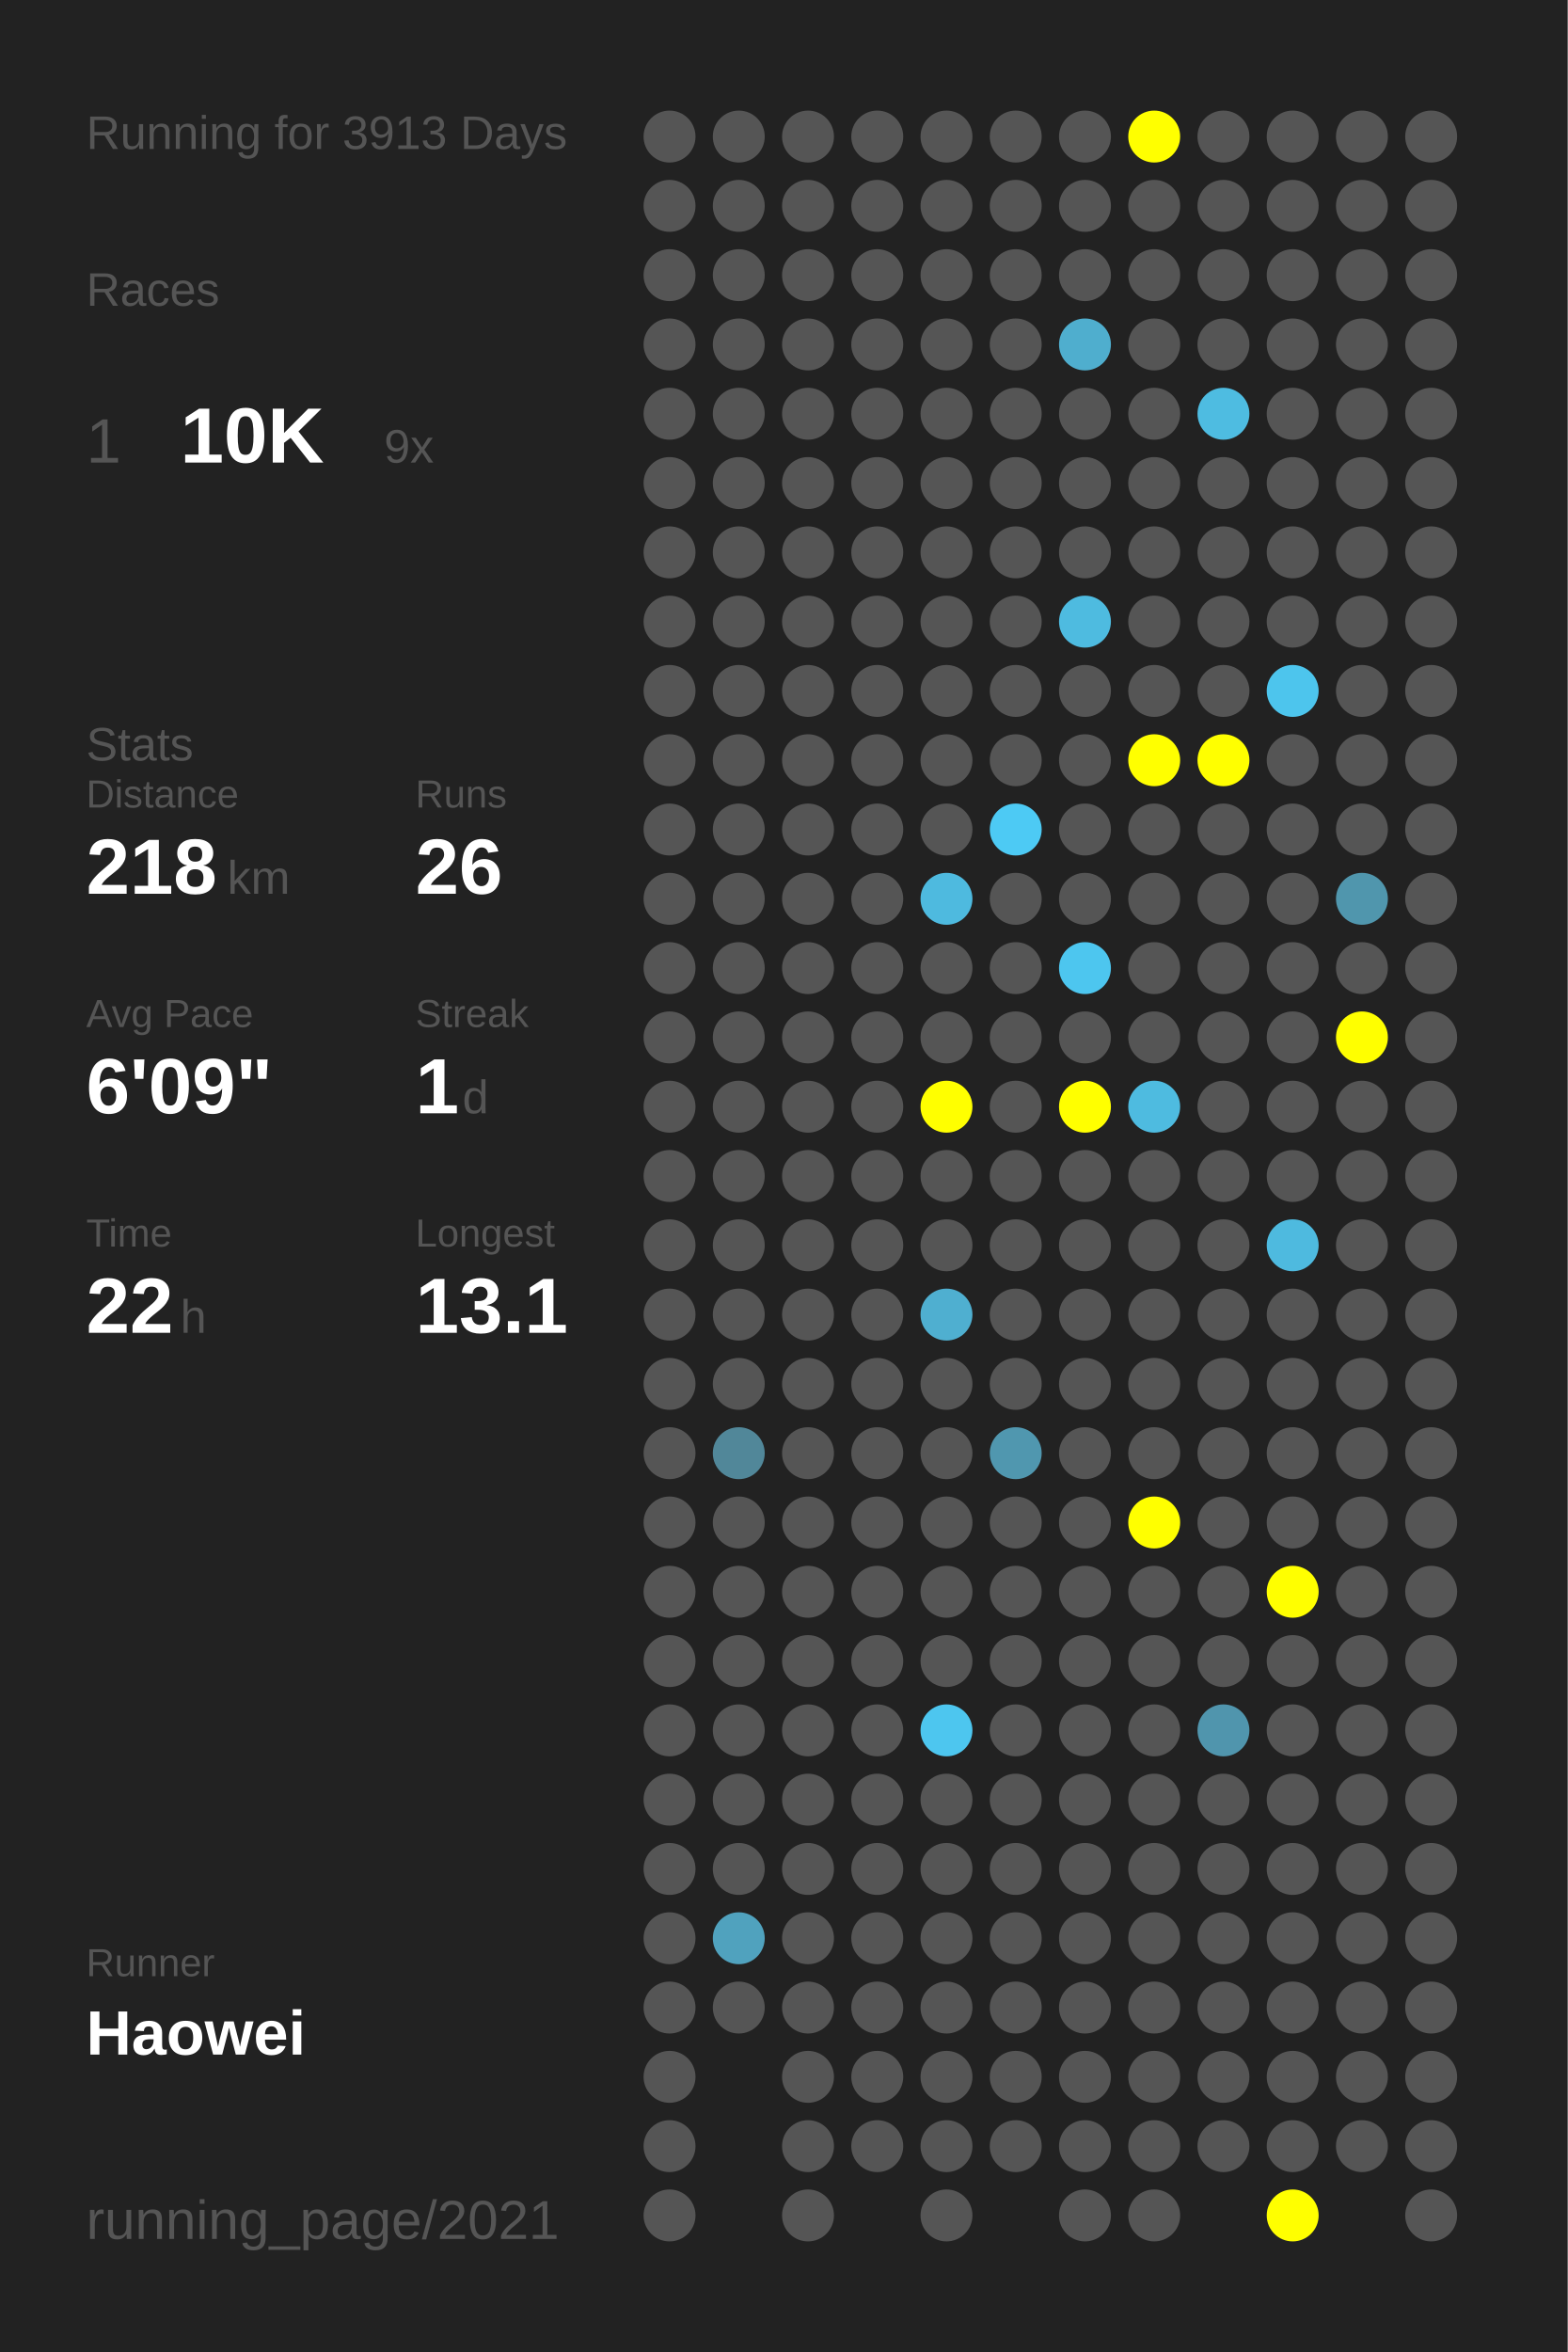
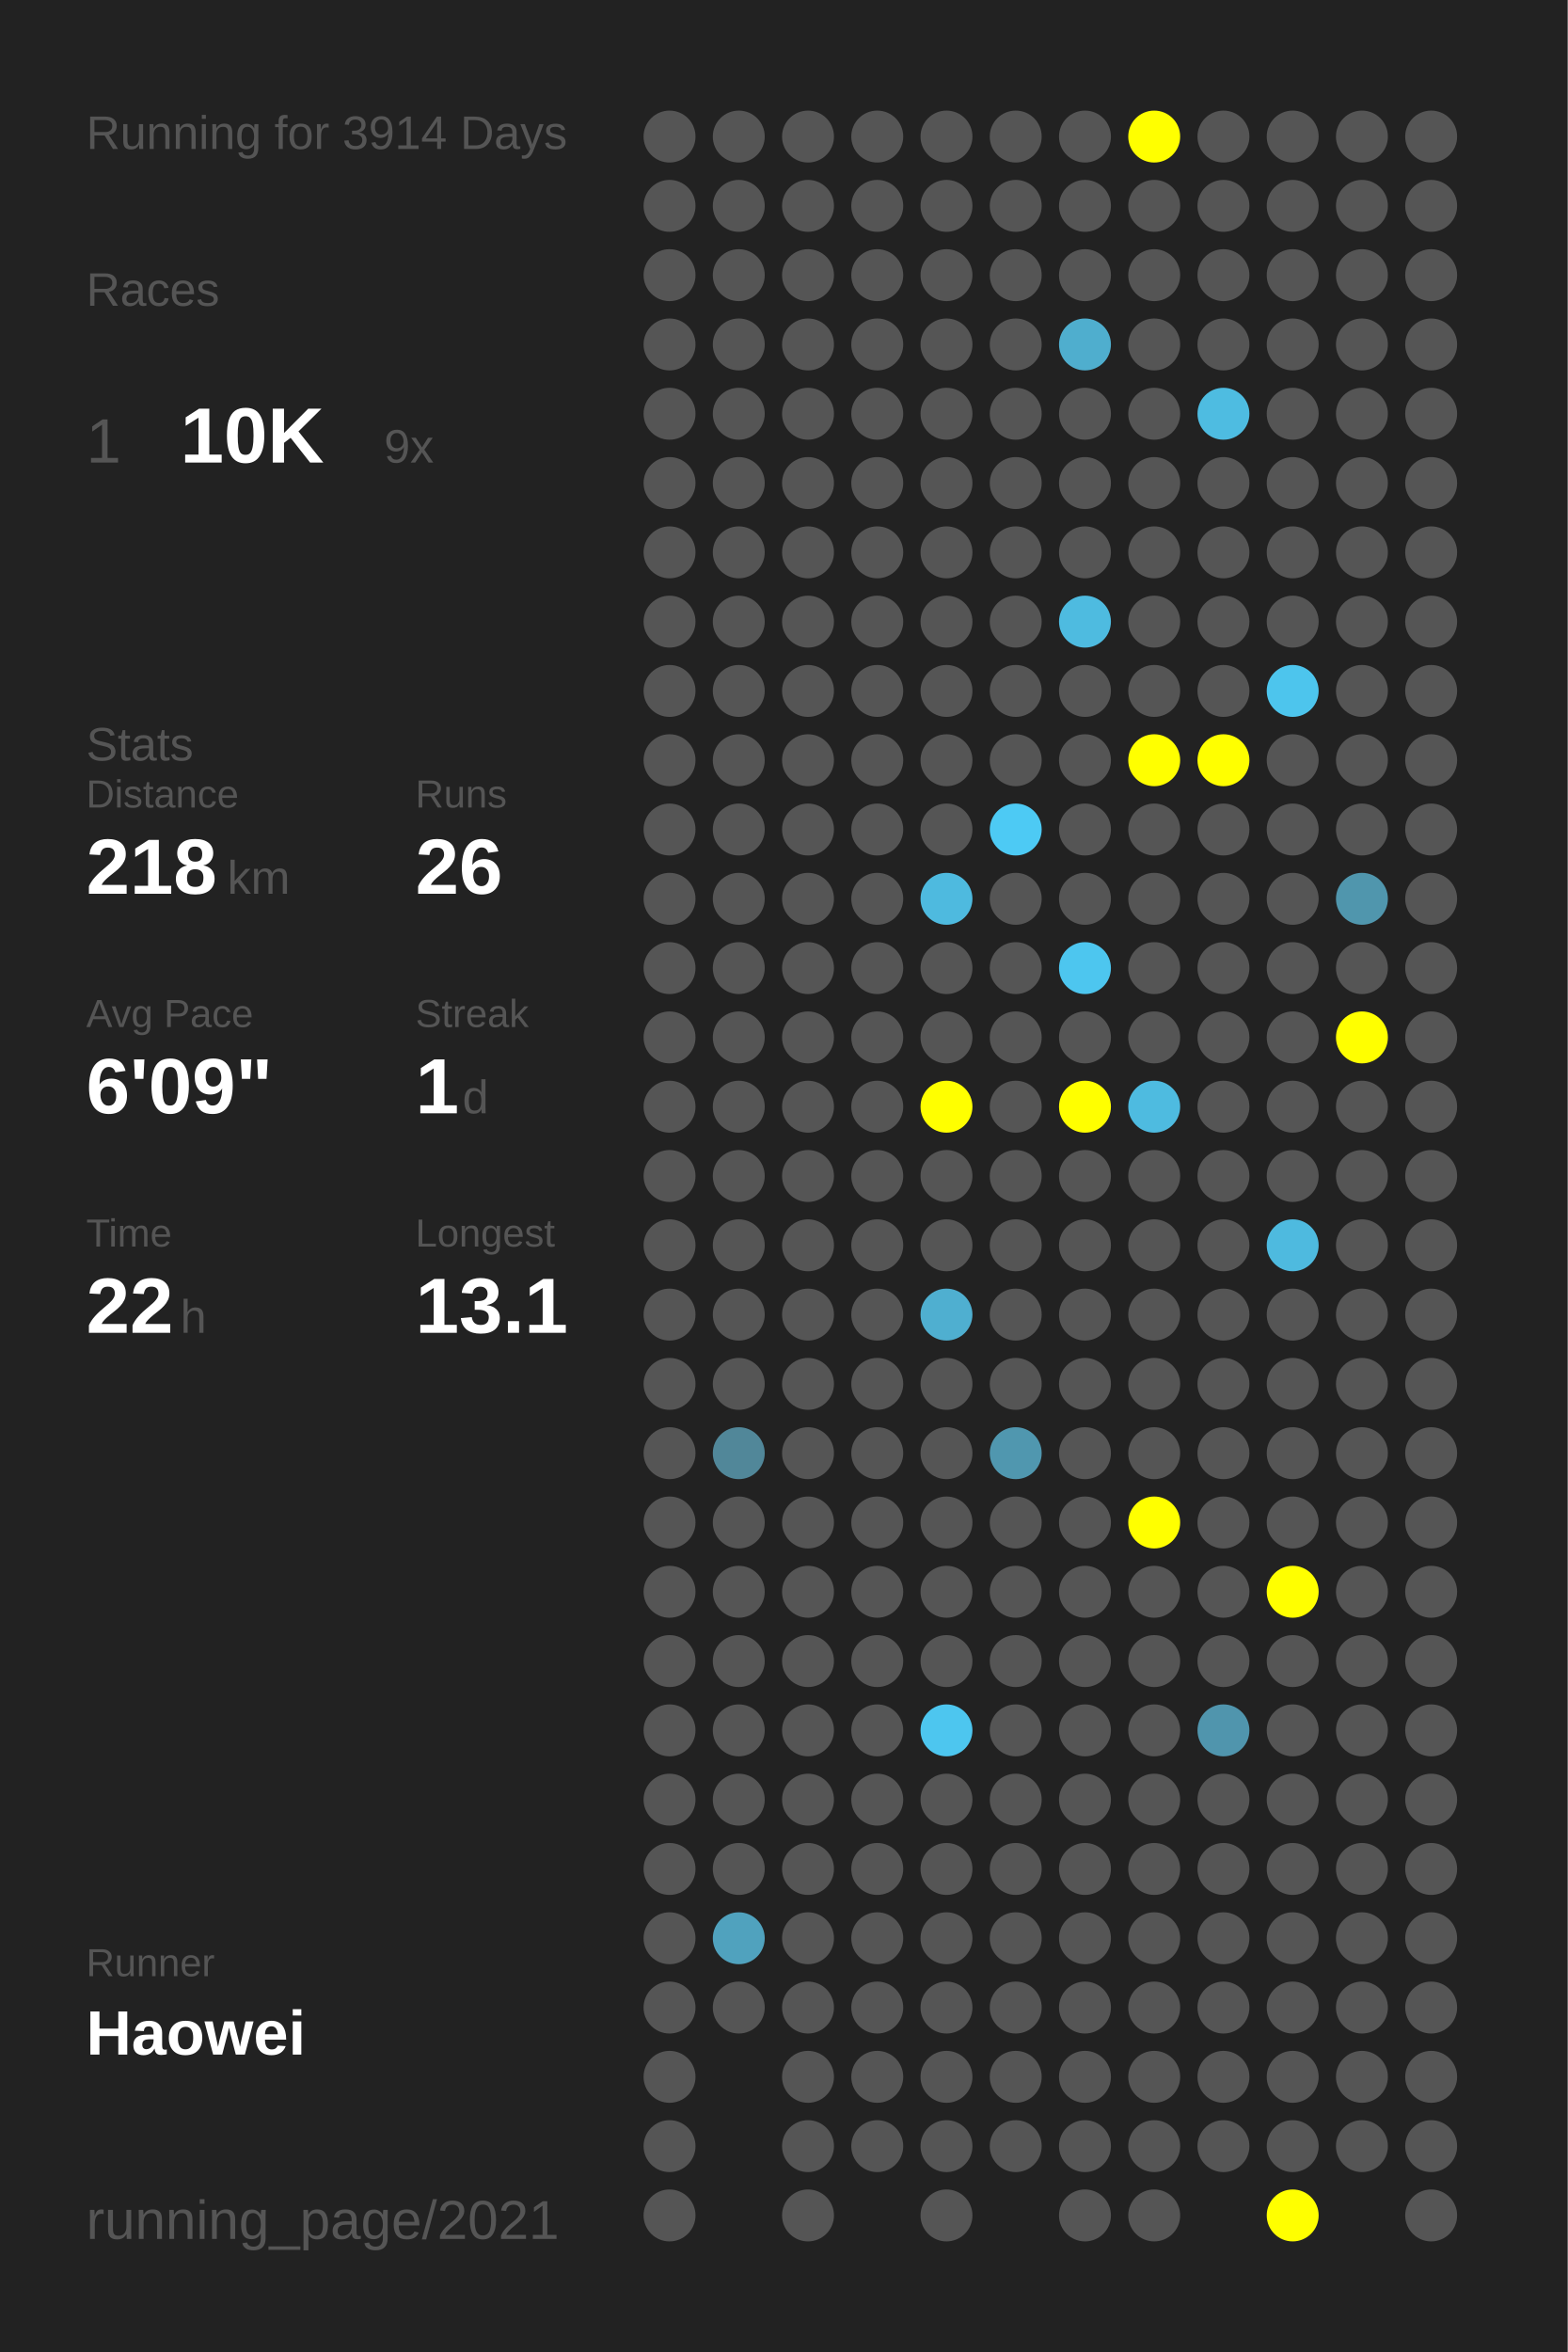
<svg xmlns="http://www.w3.org/2000/svg" baseProfile="full" height="300mm" version="1.1" viewBox="0,0,200,300" width="200mm">
  <defs />
  <rect fill="#222222" height="300" width="200" x="0" y="0" />
-   <text fill="#555555" style="font-size:6px; font-family:Arial;" x="11" y="19">Running for 3913 Days</text>
+   <text fill="#555555" style="font-size:6px; font-family:Arial;" x="11" y="19">Running for 3914 Days</text>
  <text fill="#555555" style="font-size:6px; font-family:Arial;" x="11" y="39">Races</text>
  <text fill="#555555" style="font-size:8px; font-family:Arial;" x="11" y="59">1</text>
  <text fill="#FFFFFF" style="font-size:10px; font-family:Arial; font-weight:bold;" x="23" y="59">10K</text>
  <text fill="#555555" style="font-size:6px; font-family:Arial;" x="49" y="59">9x</text>
  <text fill="#555555" style="font-size:6px; font-family:Arial;" x="11" y="97">Stats</text>
  <text fill="#555555" style="font-size:5px; font-family:Arial;" x="11" y="103">Distance</text>
  <text fill="#FFFFFF" style="font-size:10px; font-family:Arial; font-weight:bold;" x="11" y="114">218</text>
  <text fill="#555555" style="font-size:6px; font-family:Arial;" x="29" y="114">km</text>
  <text fill="#555555" style="font-size:5px; font-family:Arial;" x="53" y="103">Runs</text>
  <text fill="#FFFFFF" style="font-size:10px; font-family:Arial; font-weight:bold;" x="53" y="114">26</text>
  <text fill="#555555" style="font-size:5px; font-family:Arial;" x="11" y="131">Avg Pace</text>
  <text fill="#FFFFFF" style="font-size:10px; font-family:Arial; font-weight:bold;" x="11" y="142">6'09"</text>
  <text fill="#555555" style="font-size:5px; font-family:Arial;" x="53" y="131">Streak</text>
  <text fill="#FFFFFF" style="font-size:10px; font-family:Arial; font-weight:bold;" x="53" y="142">1</text>
  <text fill="#555555" style="font-size:6px; font-family:Arial;" x="59" y="142">d</text>
  <text fill="#555555" style="font-size:5px; font-family:Arial;" x="11" y="159">Time</text>
  <text fill="#FFFFFF" style="font-size:10px; font-family:Arial; font-weight:bold;" x="11" y="170">22</text>
  <text fill="#555555" style="font-size:6px; font-family:Arial;" x="23" y="170">h</text>
  <text fill="#555555" style="font-size:5px; font-family:Arial;" x="53" y="159">Longest</text>
  <text fill="#FFFFFF" style="font-size:10px; font-family:Arial; font-weight:bold;" x="53" y="170">13.1</text>
  <text fill="#555555" style="font-size:5px; font-family:Arial;" x="11" y="252.065">Runner</text>
  <text fill="#FFFFFF" style="font-size:8px; font-family:Arial; font-weight:bold;" x="11" y="262.065">Haowei</text>
  <text fill="#555555" style="font-size:7px; font-family:Arial;" x="11" y="285.581">running_page/2021</text>
  <circle cx="85.417" cy="17.419" fill="#555555" r="3.312" />
  <circle cx="85.417" cy="26.258" fill="#555555" r="3.312" />
  <circle cx="85.417" cy="35.097" fill="#555555" r="3.312" />
  <circle cx="85.417" cy="43.935" fill="#555555" r="3.312" />
  <circle cx="85.417" cy="52.774" fill="#555555" r="3.312" />
  <circle cx="85.417" cy="61.613" fill="#555555" r="3.312" />
  <circle cx="85.417" cy="70.452" fill="#555555" r="3.312" />
  <circle cx="85.417" cy="79.29" fill="#555555" r="3.312" />
  <circle cx="85.417" cy="88.129" fill="#555555" r="3.312" />
  <circle cx="85.417" cy="96.968" fill="#555555" r="3.312" />
  <circle cx="85.417" cy="105.806" fill="#555555" r="3.312" />
  <circle cx="85.417" cy="114.645" fill="#555555" r="3.312" />
  <circle cx="85.417" cy="123.484" fill="#555555" r="3.312" />
  <circle cx="85.417" cy="132.323" fill="#555555" r="3.312" />
  <circle cx="85.417" cy="141.161" fill="#555555" r="3.312" />
  <circle cx="85.417" cy="150" fill="#555555" r="3.312" />
  <circle cx="85.417" cy="158.839" fill="#555555" r="3.312" />
  <circle cx="85.417" cy="167.677" fill="#555555" r="3.312" />
  <circle cx="85.417" cy="176.516" fill="#555555" r="3.312" />
  <circle cx="85.417" cy="185.355" fill="#555555" r="3.312" />
  <circle cx="85.417" cy="194.194" fill="#555555" r="3.312" />
  <circle cx="85.417" cy="203.032" fill="#555555" r="3.312" />
  <circle cx="85.417" cy="211.871" fill="#555555" r="3.312" />
  <circle cx="85.417" cy="220.71" fill="#555555" r="3.312" />
  <circle cx="85.417" cy="229.548" fill="#555555" r="3.312" />
  <circle cx="85.417" cy="238.387" fill="#555555" r="3.312" />
  <circle cx="85.417" cy="247.226" fill="#555555" r="3.312" />
  <circle cx="85.417" cy="256.065" fill="#555555" r="3.312" />
  <circle cx="85.417" cy="264.903" fill="#555555" r="3.312" />
  <circle cx="85.417" cy="273.742" fill="#555555" r="3.312" />
  <circle cx="85.417" cy="282.581" fill="#555555" r="3.312" />
  <circle cx="94.25" cy="17.419" fill="#555555" r="3.312" />
  <circle cx="94.25" cy="26.258" fill="#555555" r="3.312" />
  <circle cx="94.25" cy="35.097" fill="#555555" r="3.312" />
  <circle cx="94.25" cy="43.935" fill="#555555" r="3.312" />
  <circle cx="94.25" cy="52.774" fill="#555555" r="3.312" />
  <circle cx="94.25" cy="61.613" fill="#555555" r="3.312" />
  <circle cx="94.25" cy="70.452" fill="#555555" r="3.312" />
  <circle cx="94.25" cy="79.29" fill="#555555" r="3.312" />
  <circle cx="94.25" cy="88.129" fill="#555555" r="3.312" />
  <circle cx="94.25" cy="96.968" fill="#555555" r="3.312" />
  <circle cx="94.25" cy="105.806" fill="#555555" r="3.312" />
  <circle cx="94.25" cy="114.645" fill="#555555" r="3.312" />
  <circle cx="94.25" cy="123.484" fill="#555555" r="3.312" />
  <circle cx="94.25" cy="132.323" fill="#555555" r="3.312" />
  <circle cx="94.25" cy="141.161" fill="#555555" r="3.312" />
  <circle cx="94.25" cy="150" fill="#555555" r="3.312" />
  <circle cx="94.25" cy="158.839" fill="#555555" r="3.312" />
  <circle cx="94.25" cy="167.677" fill="#555555" r="3.312" />
  <circle cx="94.25" cy="176.516" fill="#555555" r="3.312" />
  <circle cx="94.25" cy="185.355" fill="#518799" r="3.312" />
  <circle cx="94.25" cy="194.194" fill="#555555" r="3.312" />
  <circle cx="94.25" cy="203.032" fill="#555555" r="3.312" />
  <circle cx="94.25" cy="211.871" fill="#555555" r="3.312" />
  <circle cx="94.25" cy="220.71" fill="#555555" r="3.312" />
  <circle cx="94.25" cy="229.548" fill="#555555" r="3.312" />
  <circle cx="94.25" cy="238.387" fill="#555555" r="3.312" />
  <circle cx="94.25" cy="247.226" fill="#50a2be" r="3.312" />
  <circle cx="94.25" cy="256.065" fill="#555555" r="3.312" />
  <circle cx="103.083" cy="17.419" fill="#555555" r="3.312" />
  <circle cx="103.083" cy="26.258" fill="#555555" r="3.312" />
  <circle cx="103.083" cy="35.097" fill="#555555" r="3.312" />
  <circle cx="103.083" cy="43.935" fill="#555555" r="3.312" />
  <circle cx="103.083" cy="52.774" fill="#555555" r="3.312" />
  <circle cx="103.083" cy="61.613" fill="#555555" r="3.312" />
  <circle cx="103.083" cy="70.452" fill="#555555" r="3.312" />
  <circle cx="103.083" cy="79.29" fill="#555555" r="3.312" />
  <circle cx="103.083" cy="88.129" fill="#555555" r="3.312" />
  <circle cx="103.083" cy="96.968" fill="#555555" r="3.312" />
  <circle cx="103.083" cy="105.806" fill="#555555" r="3.312" />
  <circle cx="103.083" cy="114.645" fill="#555555" r="3.312" />
  <circle cx="103.083" cy="123.484" fill="#555555" r="3.312" />
  <circle cx="103.083" cy="132.323" fill="#555555" r="3.312" />
  <circle cx="103.083" cy="141.161" fill="#555555" r="3.312" />
  <circle cx="103.083" cy="150" fill="#555555" r="3.312" />
  <circle cx="103.083" cy="158.839" fill="#555555" r="3.312" />
  <circle cx="103.083" cy="167.677" fill="#555555" r="3.312" />
  <circle cx="103.083" cy="176.516" fill="#555555" r="3.312" />
  <circle cx="103.083" cy="185.355" fill="#555555" r="3.312" />
  <circle cx="103.083" cy="194.194" fill="#555555" r="3.312" />
  <circle cx="103.083" cy="203.032" fill="#555555" r="3.312" />
  <circle cx="103.083" cy="211.871" fill="#555555" r="3.312" />
  <circle cx="103.083" cy="220.71" fill="#555555" r="3.312" />
  <circle cx="103.083" cy="229.548" fill="#555555" r="3.312" />
  <circle cx="103.083" cy="238.387" fill="#555555" r="3.312" />
  <circle cx="103.083" cy="247.226" fill="#555555" r="3.312" />
  <circle cx="103.083" cy="256.065" fill="#555555" r="3.312" />
  <circle cx="103.083" cy="264.903" fill="#555555" r="3.312" />
  <circle cx="103.083" cy="273.742" fill="#555555" r="3.312" />
  <circle cx="103.083" cy="282.581" fill="#555555" r="3.312" />
  <circle cx="111.917" cy="17.419" fill="#555555" r="3.312" />
  <circle cx="111.917" cy="26.258" fill="#555555" r="3.312" />
  <circle cx="111.917" cy="35.097" fill="#555555" r="3.312" />
  <circle cx="111.917" cy="43.935" fill="#555555" r="3.312" />
  <circle cx="111.917" cy="52.774" fill="#555555" r="3.312" />
  <circle cx="111.917" cy="61.613" fill="#555555" r="3.312" />
  <circle cx="111.917" cy="70.452" fill="#555555" r="3.312" />
  <circle cx="111.917" cy="79.29" fill="#555555" r="3.312" />
  <circle cx="111.917" cy="88.129" fill="#555555" r="3.312" />
  <circle cx="111.917" cy="96.968" fill="#555555" r="3.312" />
  <circle cx="111.917" cy="105.806" fill="#555555" r="3.312" />
  <circle cx="111.917" cy="114.645" fill="#555555" r="3.312" />
  <circle cx="111.917" cy="123.484" fill="#555555" r="3.312" />
  <circle cx="111.917" cy="132.323" fill="#555555" r="3.312" />
  <circle cx="111.917" cy="141.161" fill="#555555" r="3.312" />
  <circle cx="111.917" cy="150" fill="#555555" r="3.312" />
  <circle cx="111.917" cy="158.839" fill="#555555" r="3.312" />
  <circle cx="111.917" cy="167.677" fill="#555555" r="3.312" />
  <circle cx="111.917" cy="176.516" fill="#555555" r="3.312" />
  <circle cx="111.917" cy="185.355" fill="#555555" r="3.312" />
  <circle cx="111.917" cy="194.194" fill="#555555" r="3.312" />
  <circle cx="111.917" cy="203.032" fill="#555555" r="3.312" />
  <circle cx="111.917" cy="211.871" fill="#555555" r="3.312" />
  <circle cx="111.917" cy="220.71" fill="#555555" r="3.312" />
  <circle cx="111.917" cy="229.548" fill="#555555" r="3.312" />
  <circle cx="111.917" cy="238.387" fill="#555555" r="3.312" />
  <circle cx="111.917" cy="247.226" fill="#555555" r="3.312" />
  <circle cx="111.917" cy="256.065" fill="#555555" r="3.312" />
  <circle cx="111.917" cy="264.903" fill="#555555" r="3.312" />
  <circle cx="111.917" cy="273.742" fill="#555555" r="3.312" />
  <circle cx="120.75" cy="17.419" fill="#555555" r="3.312" />
  <circle cx="120.75" cy="26.258" fill="#555555" r="3.312" />
  <circle cx="120.75" cy="35.097" fill="#555555" r="3.312" />
  <circle cx="120.75" cy="43.935" fill="#555555" r="3.312" />
  <circle cx="120.75" cy="52.774" fill="#555555" r="3.312" />
  <circle cx="120.75" cy="61.613" fill="#555555" r="3.312" />
  <circle cx="120.75" cy="70.452" fill="#555555" r="3.312" />
  <circle cx="120.75" cy="79.29" fill="#555555" r="3.312" />
  <circle cx="120.75" cy="88.129" fill="#555555" r="3.312" />
  <circle cx="120.75" cy="96.968" fill="#555555" r="3.312" />
  <circle cx="120.75" cy="105.806" fill="#555555" r="3.312" />
  <circle cx="120.75" cy="114.645" fill="#4ebadf" r="3.312" />
  <circle cx="120.75" cy="123.484" fill="#555555" r="3.312" />
  <circle cx="120.75" cy="132.323" fill="#555555" r="3.312" />
  <circle cx="120.75" cy="141.161" fill="#FFFF00" r="3.312" />
  <circle cx="120.75" cy="150" fill="#555555" r="3.312" />
  <circle cx="120.75" cy="158.839" fill="#555555" r="3.312" />
  <circle cx="120.75" cy="167.677" fill="#4fafd0" r="3.312" />
  <circle cx="120.75" cy="176.516" fill="#555555" r="3.312" />
  <circle cx="120.75" cy="185.355" fill="#555555" r="3.312" />
  <circle cx="120.75" cy="194.194" fill="#555555" r="3.312" />
  <circle cx="120.75" cy="203.032" fill="#555555" r="3.312" />
  <circle cx="120.75" cy="211.871" fill="#555555" r="3.312" />
  <circle cx="120.75" cy="220.71" fill="#4dc6ef" r="3.312" />
  <circle cx="120.75" cy="229.548" fill="#555555" r="3.312" />
  <circle cx="120.75" cy="238.387" fill="#555555" r="3.312" />
  <circle cx="120.75" cy="247.226" fill="#555555" r="3.312" />
  <circle cx="120.75" cy="256.065" fill="#555555" r="3.312" />
  <circle cx="120.75" cy="264.903" fill="#555555" r="3.312" />
  <circle cx="120.75" cy="273.742" fill="#555555" r="3.312" />
  <circle cx="120.75" cy="282.581" fill="#555555" r="3.312" />
  <circle cx="129.583" cy="17.419" fill="#555555" r="3.312" />
  <circle cx="129.583" cy="26.258" fill="#555555" r="3.312" />
  <circle cx="129.583" cy="35.097" fill="#555555" r="3.312" />
  <circle cx="129.583" cy="43.935" fill="#555555" r="3.312" />
  <circle cx="129.583" cy="52.774" fill="#555555" r="3.312" />
  <circle cx="129.583" cy="61.613" fill="#555555" r="3.312" />
  <circle cx="129.583" cy="70.452" fill="#555555" r="3.312" />
  <circle cx="129.583" cy="79.29" fill="#555555" r="3.312" />
  <circle cx="129.583" cy="88.129" fill="#555555" r="3.312" />
  <circle cx="129.583" cy="96.968" fill="#555555" r="3.312" />
  <circle cx="129.583" cy="105.806" fill="#4dcaf4" r="3.312" />
  <circle cx="129.583" cy="114.645" fill="#555555" r="3.312" />
  <circle cx="129.583" cy="123.484" fill="#555555" r="3.312" />
  <circle cx="129.583" cy="132.323" fill="#555555" r="3.312" />
  <circle cx="129.583" cy="141.161" fill="#555555" r="3.312" />
  <circle cx="129.583" cy="150" fill="#555555" r="3.312" />
  <circle cx="129.583" cy="158.839" fill="#555555" r="3.312" />
  <circle cx="129.583" cy="167.677" fill="#555555" r="3.312" />
  <circle cx="129.583" cy="176.516" fill="#555555" r="3.312" />
  <circle cx="129.583" cy="185.355" fill="#5097af" r="3.312" />
  <circle cx="129.583" cy="194.194" fill="#555555" r="3.312" />
  <circle cx="129.583" cy="203.032" fill="#555555" r="3.312" />
  <circle cx="129.583" cy="211.871" fill="#555555" r="3.312" />
  <circle cx="129.583" cy="220.71" fill="#555555" r="3.312" />
  <circle cx="129.583" cy="229.548" fill="#555555" r="3.312" />
  <circle cx="129.583" cy="238.387" fill="#555555" r="3.312" />
  <circle cx="129.583" cy="247.226" fill="#555555" r="3.312" />
  <circle cx="129.583" cy="256.065" fill="#555555" r="3.312" />
  <circle cx="129.583" cy="264.903" fill="#555555" r="3.312" />
  <circle cx="129.583" cy="273.742" fill="#555555" r="3.312" />
  <circle cx="138.417" cy="17.419" fill="#555555" r="3.312" />
  <circle cx="138.417" cy="26.258" fill="#555555" r="3.312" />
  <circle cx="138.417" cy="35.097" fill="#555555" r="3.312" />
  <circle cx="138.417" cy="43.935" fill="#4faece" r="3.312" />
  <circle cx="138.417" cy="52.774" fill="#555555" r="3.312" />
  <circle cx="138.417" cy="61.613" fill="#555555" r="3.312" />
  <circle cx="138.417" cy="70.452" fill="#555555" r="3.312" />
  <circle cx="138.417" cy="79.29" fill="#4ebbe0" r="3.312" />
  <circle cx="138.417" cy="88.129" fill="#555555" r="3.312" />
  <circle cx="138.417" cy="96.968" fill="#555555" r="3.312" />
  <circle cx="138.417" cy="105.806" fill="#555555" r="3.312" />
  <circle cx="138.417" cy="114.645" fill="#555555" r="3.312" />
  <circle cx="138.417" cy="123.484" fill="#4dc6ef" r="3.312" />
  <circle cx="138.417" cy="132.323" fill="#555555" r="3.312" />
  <circle cx="138.417" cy="141.161" fill="#FFFF00" r="3.312" />
  <circle cx="138.417" cy="150" fill="#555555" r="3.312" />
  <circle cx="138.417" cy="158.839" fill="#555555" r="3.312" />
  <circle cx="138.417" cy="167.677" fill="#555555" r="3.312" />
  <circle cx="138.417" cy="176.516" fill="#555555" r="3.312" />
  <circle cx="138.417" cy="185.355" fill="#555555" r="3.312" />
  <circle cx="138.417" cy="194.194" fill="#555555" r="3.312" />
  <circle cx="138.417" cy="203.032" fill="#555555" r="3.312" />
  <circle cx="138.417" cy="211.871" fill="#555555" r="3.312" />
  <circle cx="138.417" cy="220.71" fill="#555555" r="3.312" />
  <circle cx="138.417" cy="229.548" fill="#555555" r="3.312" />
  <circle cx="138.417" cy="238.387" fill="#555555" r="3.312" />
  <circle cx="138.417" cy="247.226" fill="#555555" r="3.312" />
  <circle cx="138.417" cy="256.065" fill="#555555" r="3.312" />
  <circle cx="138.417" cy="264.903" fill="#555555" r="3.312" />
  <circle cx="138.417" cy="273.742" fill="#555555" r="3.312" />
  <circle cx="138.417" cy="282.581" fill="#555555" r="3.312" />
  <circle cx="147.25" cy="17.419" fill="#FFFF00" r="3.312" />
  <circle cx="147.25" cy="26.258" fill="#555555" r="3.312" />
  <circle cx="147.25" cy="35.097" fill="#555555" r="3.312" />
  <circle cx="147.25" cy="43.935" fill="#555555" r="3.312" />
  <circle cx="147.25" cy="52.774" fill="#555555" r="3.312" />
  <circle cx="147.25" cy="61.613" fill="#555555" r="3.312" />
  <circle cx="147.25" cy="70.452" fill="#555555" r="3.312" />
  <circle cx="147.25" cy="79.29" fill="#555555" r="3.312" />
  <circle cx="147.25" cy="88.129" fill="#555555" r="3.312" />
  <circle cx="147.25" cy="96.968" fill="#FFFF00" r="3.312" />
  <circle cx="147.25" cy="105.806" fill="#555555" r="3.312" />
  <circle cx="147.25" cy="114.645" fill="#555555" r="3.312" />
  <circle cx="147.25" cy="123.484" fill="#555555" r="3.312" />
  <circle cx="147.25" cy="132.323" fill="#555555" r="3.312" />
  <circle cx="147.25" cy="141.161" fill="#4ebbe0" r="3.312" />
  <circle cx="147.25" cy="150" fill="#555555" r="3.312" />
  <circle cx="147.25" cy="158.839" fill="#555555" r="3.312" />
  <circle cx="147.25" cy="167.677" fill="#555555" r="3.312" />
  <circle cx="147.25" cy="176.516" fill="#555555" r="3.312" />
  <circle cx="147.25" cy="185.355" fill="#555555" r="3.312" />
  <circle cx="147.25" cy="194.194" fill="#FFFF00" r="3.312" />
  <circle cx="147.25" cy="203.032" fill="#555555" r="3.312" />
  <circle cx="147.25" cy="211.871" fill="#555555" r="3.312" />
  <circle cx="147.25" cy="220.71" fill="#555555" r="3.312" />
  <circle cx="147.25" cy="229.548" fill="#555555" r="3.312" />
  <circle cx="147.25" cy="238.387" fill="#555555" r="3.312" />
  <circle cx="147.25" cy="247.226" fill="#555555" r="3.312" />
  <circle cx="147.25" cy="256.065" fill="#555555" r="3.312" />
  <circle cx="147.25" cy="264.903" fill="#555555" r="3.312" />
  <circle cx="147.25" cy="273.742" fill="#555555" r="3.312" />
  <circle cx="147.25" cy="282.581" fill="#555555" r="3.312" />
  <circle cx="156.083" cy="17.419" fill="#555555" r="3.312" />
  <circle cx="156.083" cy="26.258" fill="#555555" r="3.312" />
  <circle cx="156.083" cy="35.097" fill="#555555" r="3.312" />
  <circle cx="156.083" cy="43.935" fill="#555555" r="3.312" />
  <circle cx="156.083" cy="52.774" fill="#4ebce1" r="3.312" />
  <circle cx="156.083" cy="61.613" fill="#555555" r="3.312" />
  <circle cx="156.083" cy="70.452" fill="#555555" r="3.312" />
  <circle cx="156.083" cy="79.29" fill="#555555" r="3.312" />
  <circle cx="156.083" cy="88.129" fill="#555555" r="3.312" />
  <circle cx="156.083" cy="96.968" fill="#FFFF00" r="3.312" />
  <circle cx="156.083" cy="105.806" fill="#555555" r="3.312" />
  <circle cx="156.083" cy="114.645" fill="#555555" r="3.312" />
  <circle cx="156.083" cy="123.484" fill="#555555" r="3.312" />
  <circle cx="156.083" cy="132.323" fill="#555555" r="3.312" />
  <circle cx="156.083" cy="141.161" fill="#555555" r="3.312" />
  <circle cx="156.083" cy="150" fill="#555555" r="3.312" />
  <circle cx="156.083" cy="158.839" fill="#555555" r="3.312" />
  <circle cx="156.083" cy="167.677" fill="#555555" r="3.312" />
  <circle cx="156.083" cy="176.516" fill="#555555" r="3.312" />
  <circle cx="156.083" cy="185.355" fill="#555555" r="3.312" />
  <circle cx="156.083" cy="194.194" fill="#555555" r="3.312" />
  <circle cx="156.083" cy="203.032" fill="#555555" r="3.312" />
  <circle cx="156.083" cy="211.871" fill="#555555" r="3.312" />
  <circle cx="156.083" cy="220.71" fill="#5095ad" r="3.312" />
  <circle cx="156.083" cy="229.548" fill="#555555" r="3.312" />
  <circle cx="156.083" cy="238.387" fill="#555555" r="3.312" />
  <circle cx="156.083" cy="247.226" fill="#555555" r="3.312" />
  <circle cx="156.083" cy="256.065" fill="#555555" r="3.312" />
  <circle cx="156.083" cy="264.903" fill="#555555" r="3.312" />
  <circle cx="156.083" cy="273.742" fill="#555555" r="3.312" />
  <circle cx="164.917" cy="17.419" fill="#555555" r="3.312" />
  <circle cx="164.917" cy="26.258" fill="#555555" r="3.312" />
  <circle cx="164.917" cy="35.097" fill="#555555" r="3.312" />
  <circle cx="164.917" cy="43.935" fill="#555555" r="3.312" />
  <circle cx="164.917" cy="52.774" fill="#555555" r="3.312" />
  <circle cx="164.917" cy="61.613" fill="#555555" r="3.312" />
  <circle cx="164.917" cy="70.452" fill="#555555" r="3.312" />
  <circle cx="164.917" cy="79.29" fill="#555555" r="3.312" />
  <circle cx="164.917" cy="88.129" fill="#4dc5ed" r="3.312" />
  <circle cx="164.917" cy="96.968" fill="#555555" r="3.312" />
  <circle cx="164.917" cy="105.806" fill="#555555" r="3.312" />
  <circle cx="164.917" cy="114.645" fill="#555555" r="3.312" />
  <circle cx="164.917" cy="123.484" fill="#555555" r="3.312" />
  <circle cx="164.917" cy="132.323" fill="#555555" r="3.312" />
  <circle cx="164.917" cy="141.161" fill="#555555" r="3.312" />
  <circle cx="164.917" cy="150" fill="#555555" r="3.312" />
  <circle cx="164.917" cy="158.839" fill="#4ebadf" r="3.312" />
  <circle cx="164.917" cy="167.677" fill="#555555" r="3.312" />
  <circle cx="164.917" cy="176.516" fill="#555555" r="3.312" />
  <circle cx="164.917" cy="185.355" fill="#555555" r="3.312" />
  <circle cx="164.917" cy="194.194" fill="#555555" r="3.312" />
  <circle cx="164.917" cy="203.032" fill="#FFFF00" r="3.312" />
  <circle cx="164.917" cy="211.871" fill="#555555" r="3.312" />
  <circle cx="164.917" cy="220.71" fill="#555555" r="3.312" />
  <circle cx="164.917" cy="229.548" fill="#555555" r="3.312" />
  <circle cx="164.917" cy="238.387" fill="#555555" r="3.312" />
  <circle cx="164.917" cy="247.226" fill="#555555" r="3.312" />
  <circle cx="164.917" cy="256.065" fill="#555555" r="3.312" />
  <circle cx="164.917" cy="264.903" fill="#555555" r="3.312" />
  <circle cx="164.917" cy="273.742" fill="#555555" r="3.312" />
  <circle cx="164.917" cy="282.581" fill="#FFFF00" r="3.312" />
  <circle cx="173.75" cy="17.419" fill="#555555" r="3.312" />
  <circle cx="173.75" cy="26.258" fill="#555555" r="3.312" />
  <circle cx="173.75" cy="35.097" fill="#555555" r="3.312" />
  <circle cx="173.75" cy="43.935" fill="#555555" r="3.312" />
  <circle cx="173.75" cy="52.774" fill="#555555" r="3.312" />
  <circle cx="173.75" cy="61.613" fill="#555555" r="3.312" />
  <circle cx="173.75" cy="70.452" fill="#555555" r="3.312" />
  <circle cx="173.75" cy="79.29" fill="#555555" r="3.312" />
  <circle cx="173.75" cy="88.129" fill="#555555" r="3.312" />
  <circle cx="173.75" cy="96.968" fill="#555555" r="3.312" />
  <circle cx="173.75" cy="105.806" fill="#555555" r="3.312" />
  <circle cx="173.75" cy="114.645" fill="#5096ad" r="3.312" />
  <circle cx="173.75" cy="123.484" fill="#555555" r="3.312" />
  <circle cx="173.75" cy="132.323" fill="#FFFF00" r="3.312" />
  <circle cx="173.75" cy="141.161" fill="#555555" r="3.312" />
  <circle cx="173.75" cy="150" fill="#555555" r="3.312" />
  <circle cx="173.75" cy="158.839" fill="#555555" r="3.312" />
  <circle cx="173.75" cy="167.677" fill="#555555" r="3.312" />
  <circle cx="173.75" cy="176.516" fill="#555555" r="3.312" />
  <circle cx="173.75" cy="185.355" fill="#555555" r="3.312" />
  <circle cx="173.75" cy="194.194" fill="#555555" r="3.312" />
  <circle cx="173.75" cy="203.032" fill="#555555" r="3.312" />
  <circle cx="173.75" cy="211.871" fill="#555555" r="3.312" />
  <circle cx="173.75" cy="220.71" fill="#555555" r="3.312" />
  <circle cx="173.75" cy="229.548" fill="#555555" r="3.312" />
  <circle cx="173.75" cy="238.387" fill="#555555" r="3.312" />
  <circle cx="173.75" cy="247.226" fill="#555555" r="3.312" />
  <circle cx="173.75" cy="256.065" fill="#555555" r="3.312" />
  <circle cx="173.75" cy="264.903" fill="#555555" r="3.312" />
  <circle cx="173.75" cy="273.742" fill="#555555" r="3.312" />
  <circle cx="182.583" cy="17.419" fill="#555555" r="3.312" />
  <circle cx="182.583" cy="26.258" fill="#555555" r="3.312" />
  <circle cx="182.583" cy="35.097" fill="#555555" r="3.312" />
  <circle cx="182.583" cy="43.935" fill="#555555" r="3.312" />
  <circle cx="182.583" cy="52.774" fill="#555555" r="3.312" />
  <circle cx="182.583" cy="61.613" fill="#555555" r="3.312" />
  <circle cx="182.583" cy="70.452" fill="#555555" r="3.312" />
  <circle cx="182.583" cy="79.29" fill="#555555" r="3.312" />
  <circle cx="182.583" cy="88.129" fill="#555555" r="3.312" />
  <circle cx="182.583" cy="96.968" fill="#555555" r="3.312" />
  <circle cx="182.583" cy="105.806" fill="#555555" r="3.312" />
  <circle cx="182.583" cy="114.645" fill="#555555" r="3.312" />
  <circle cx="182.583" cy="123.484" fill="#555555" r="3.312" />
  <circle cx="182.583" cy="132.323" fill="#555555" r="3.312" />
  <circle cx="182.583" cy="141.161" fill="#555555" r="3.312" />
  <circle cx="182.583" cy="150" fill="#555555" r="3.312" />
  <circle cx="182.583" cy="158.839" fill="#555555" r="3.312" />
  <circle cx="182.583" cy="167.677" fill="#555555" r="3.312" />
  <circle cx="182.583" cy="176.516" fill="#555555" r="3.312" />
  <circle cx="182.583" cy="185.355" fill="#555555" r="3.312" />
  <circle cx="182.583" cy="194.194" fill="#555555" r="3.312" />
  <circle cx="182.583" cy="203.032" fill="#555555" r="3.312" />
  <circle cx="182.583" cy="211.871" fill="#555555" r="3.312" />
  <circle cx="182.583" cy="220.71" fill="#555555" r="3.312" />
  <circle cx="182.583" cy="229.548" fill="#555555" r="3.312" />
  <circle cx="182.583" cy="238.387" fill="#555555" r="3.312" />
  <circle cx="182.583" cy="247.226" fill="#555555" r="3.312" />
  <circle cx="182.583" cy="256.065" fill="#555555" r="3.312" />
  <circle cx="182.583" cy="264.903" fill="#555555" r="3.312" />
  <circle cx="182.583" cy="273.742" fill="#555555" r="3.312" />
  <circle cx="182.583" cy="282.581" fill="#555555" r="3.312" />
</svg>
